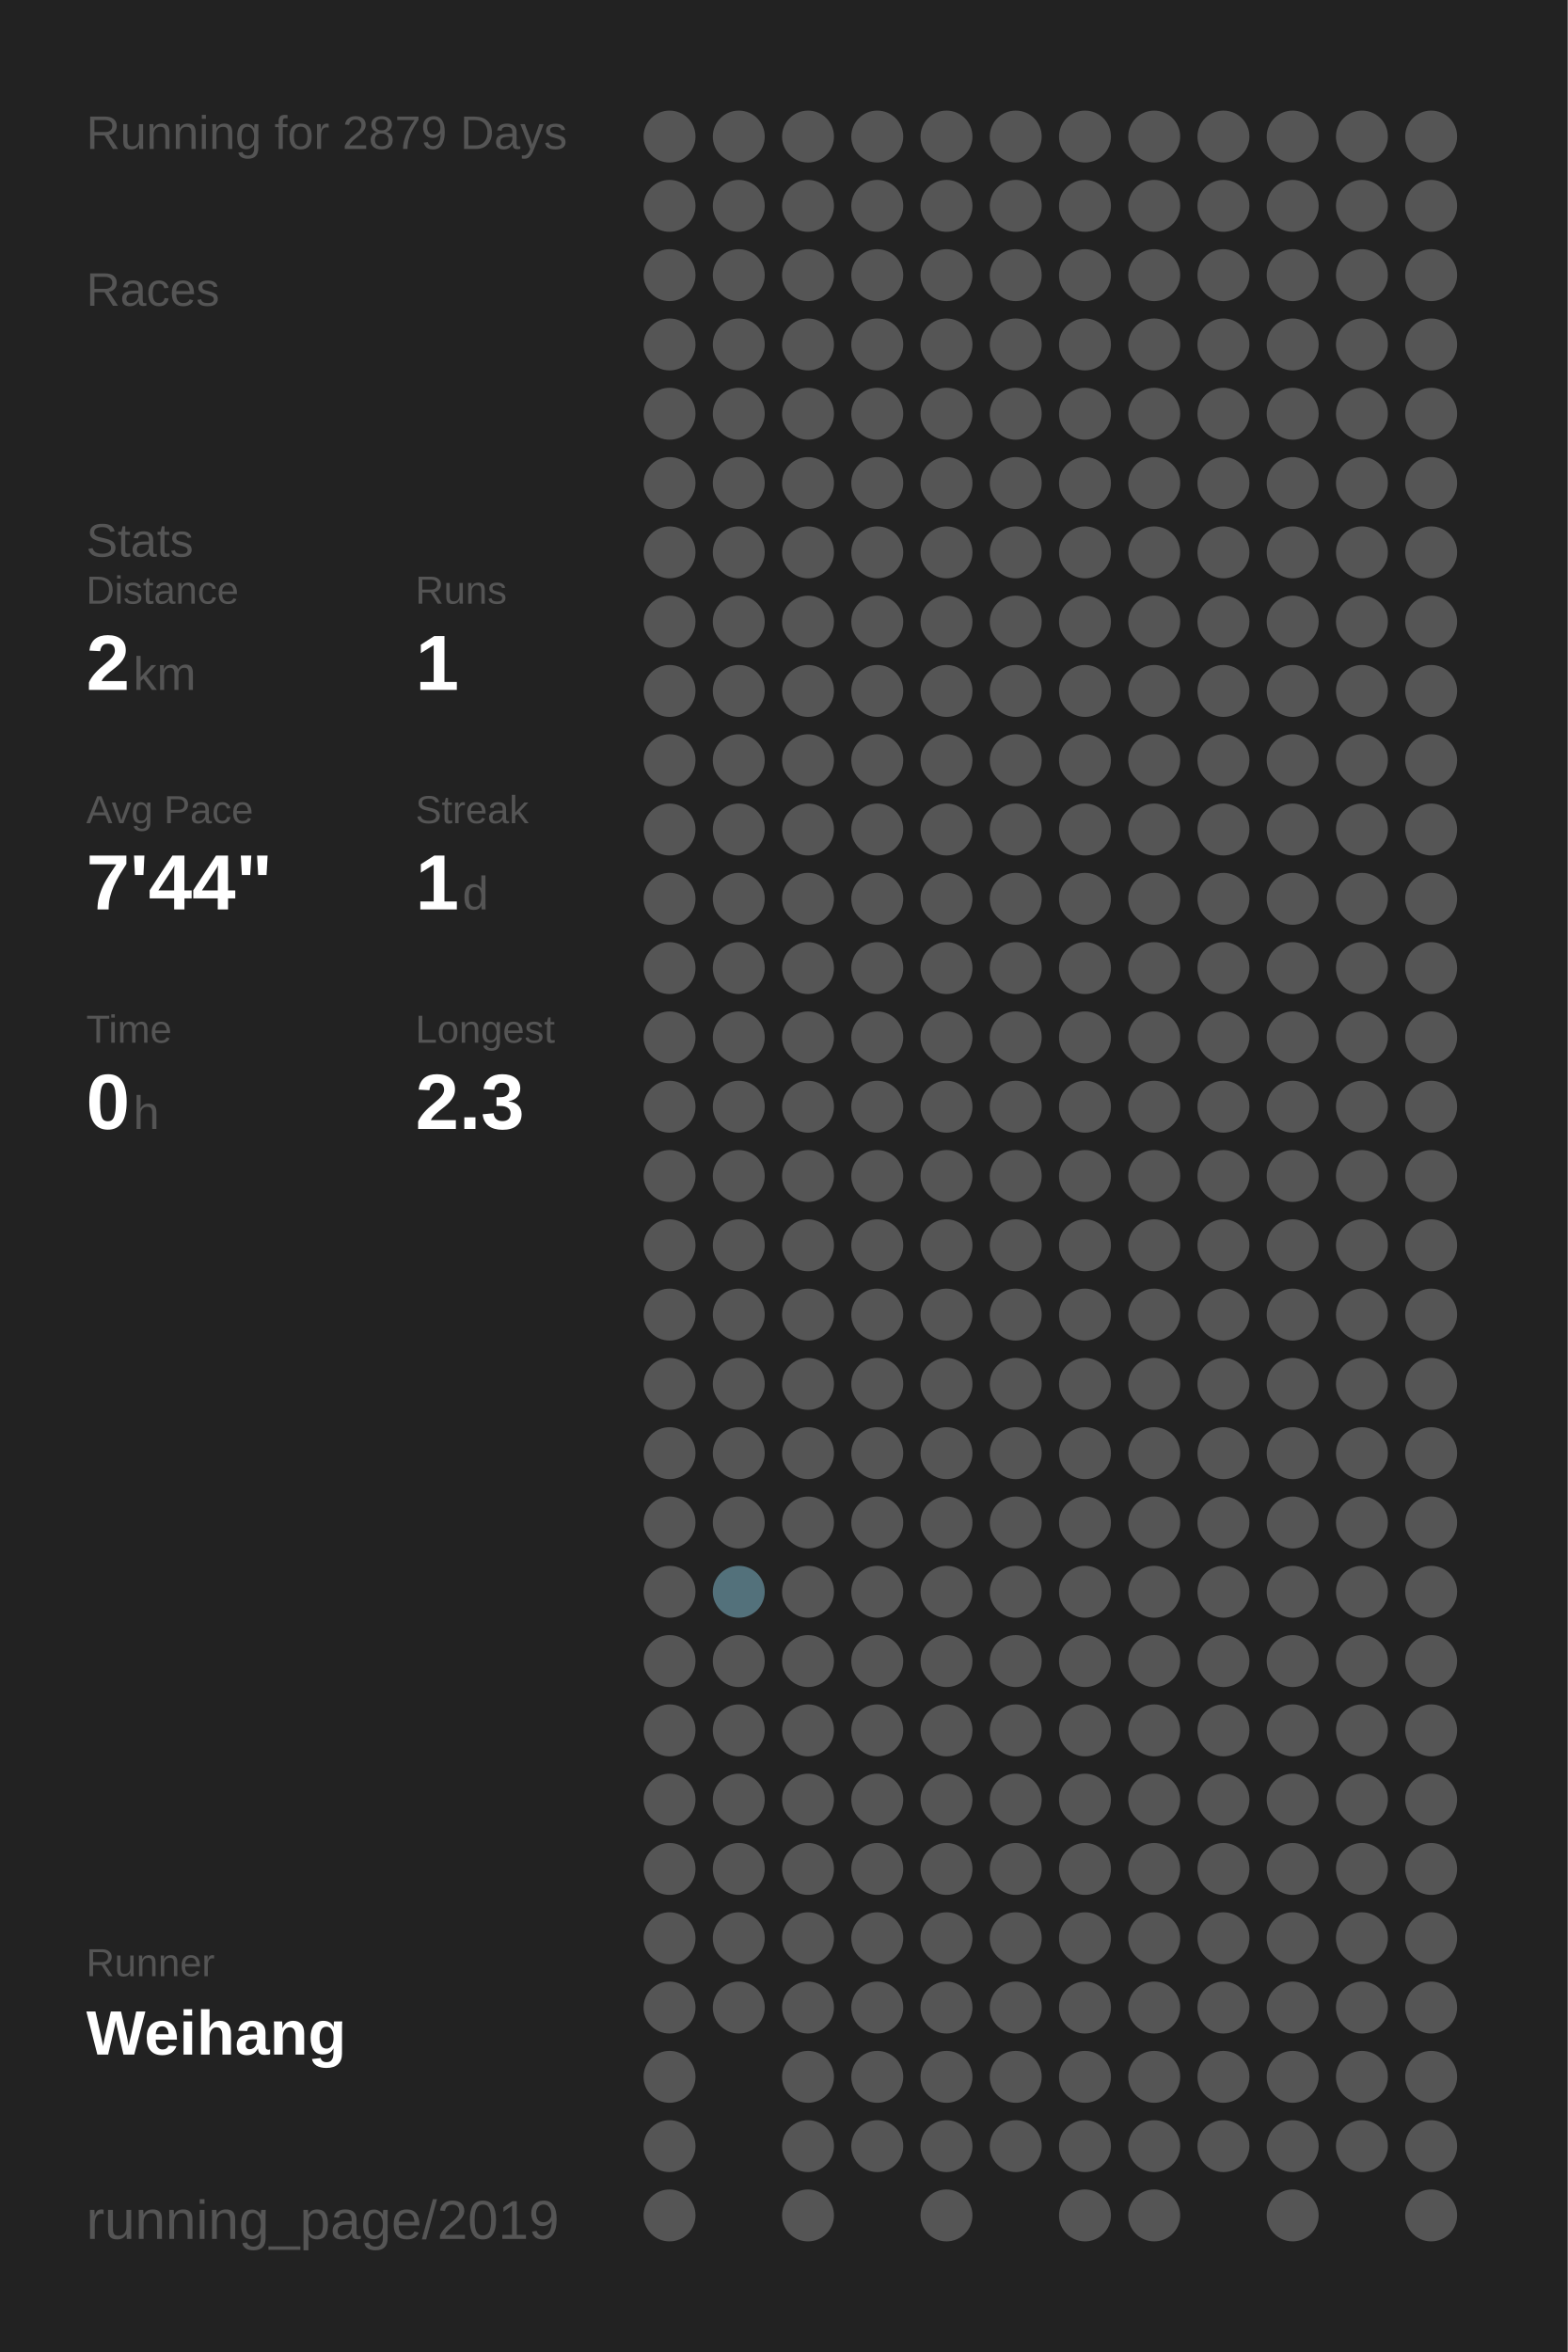
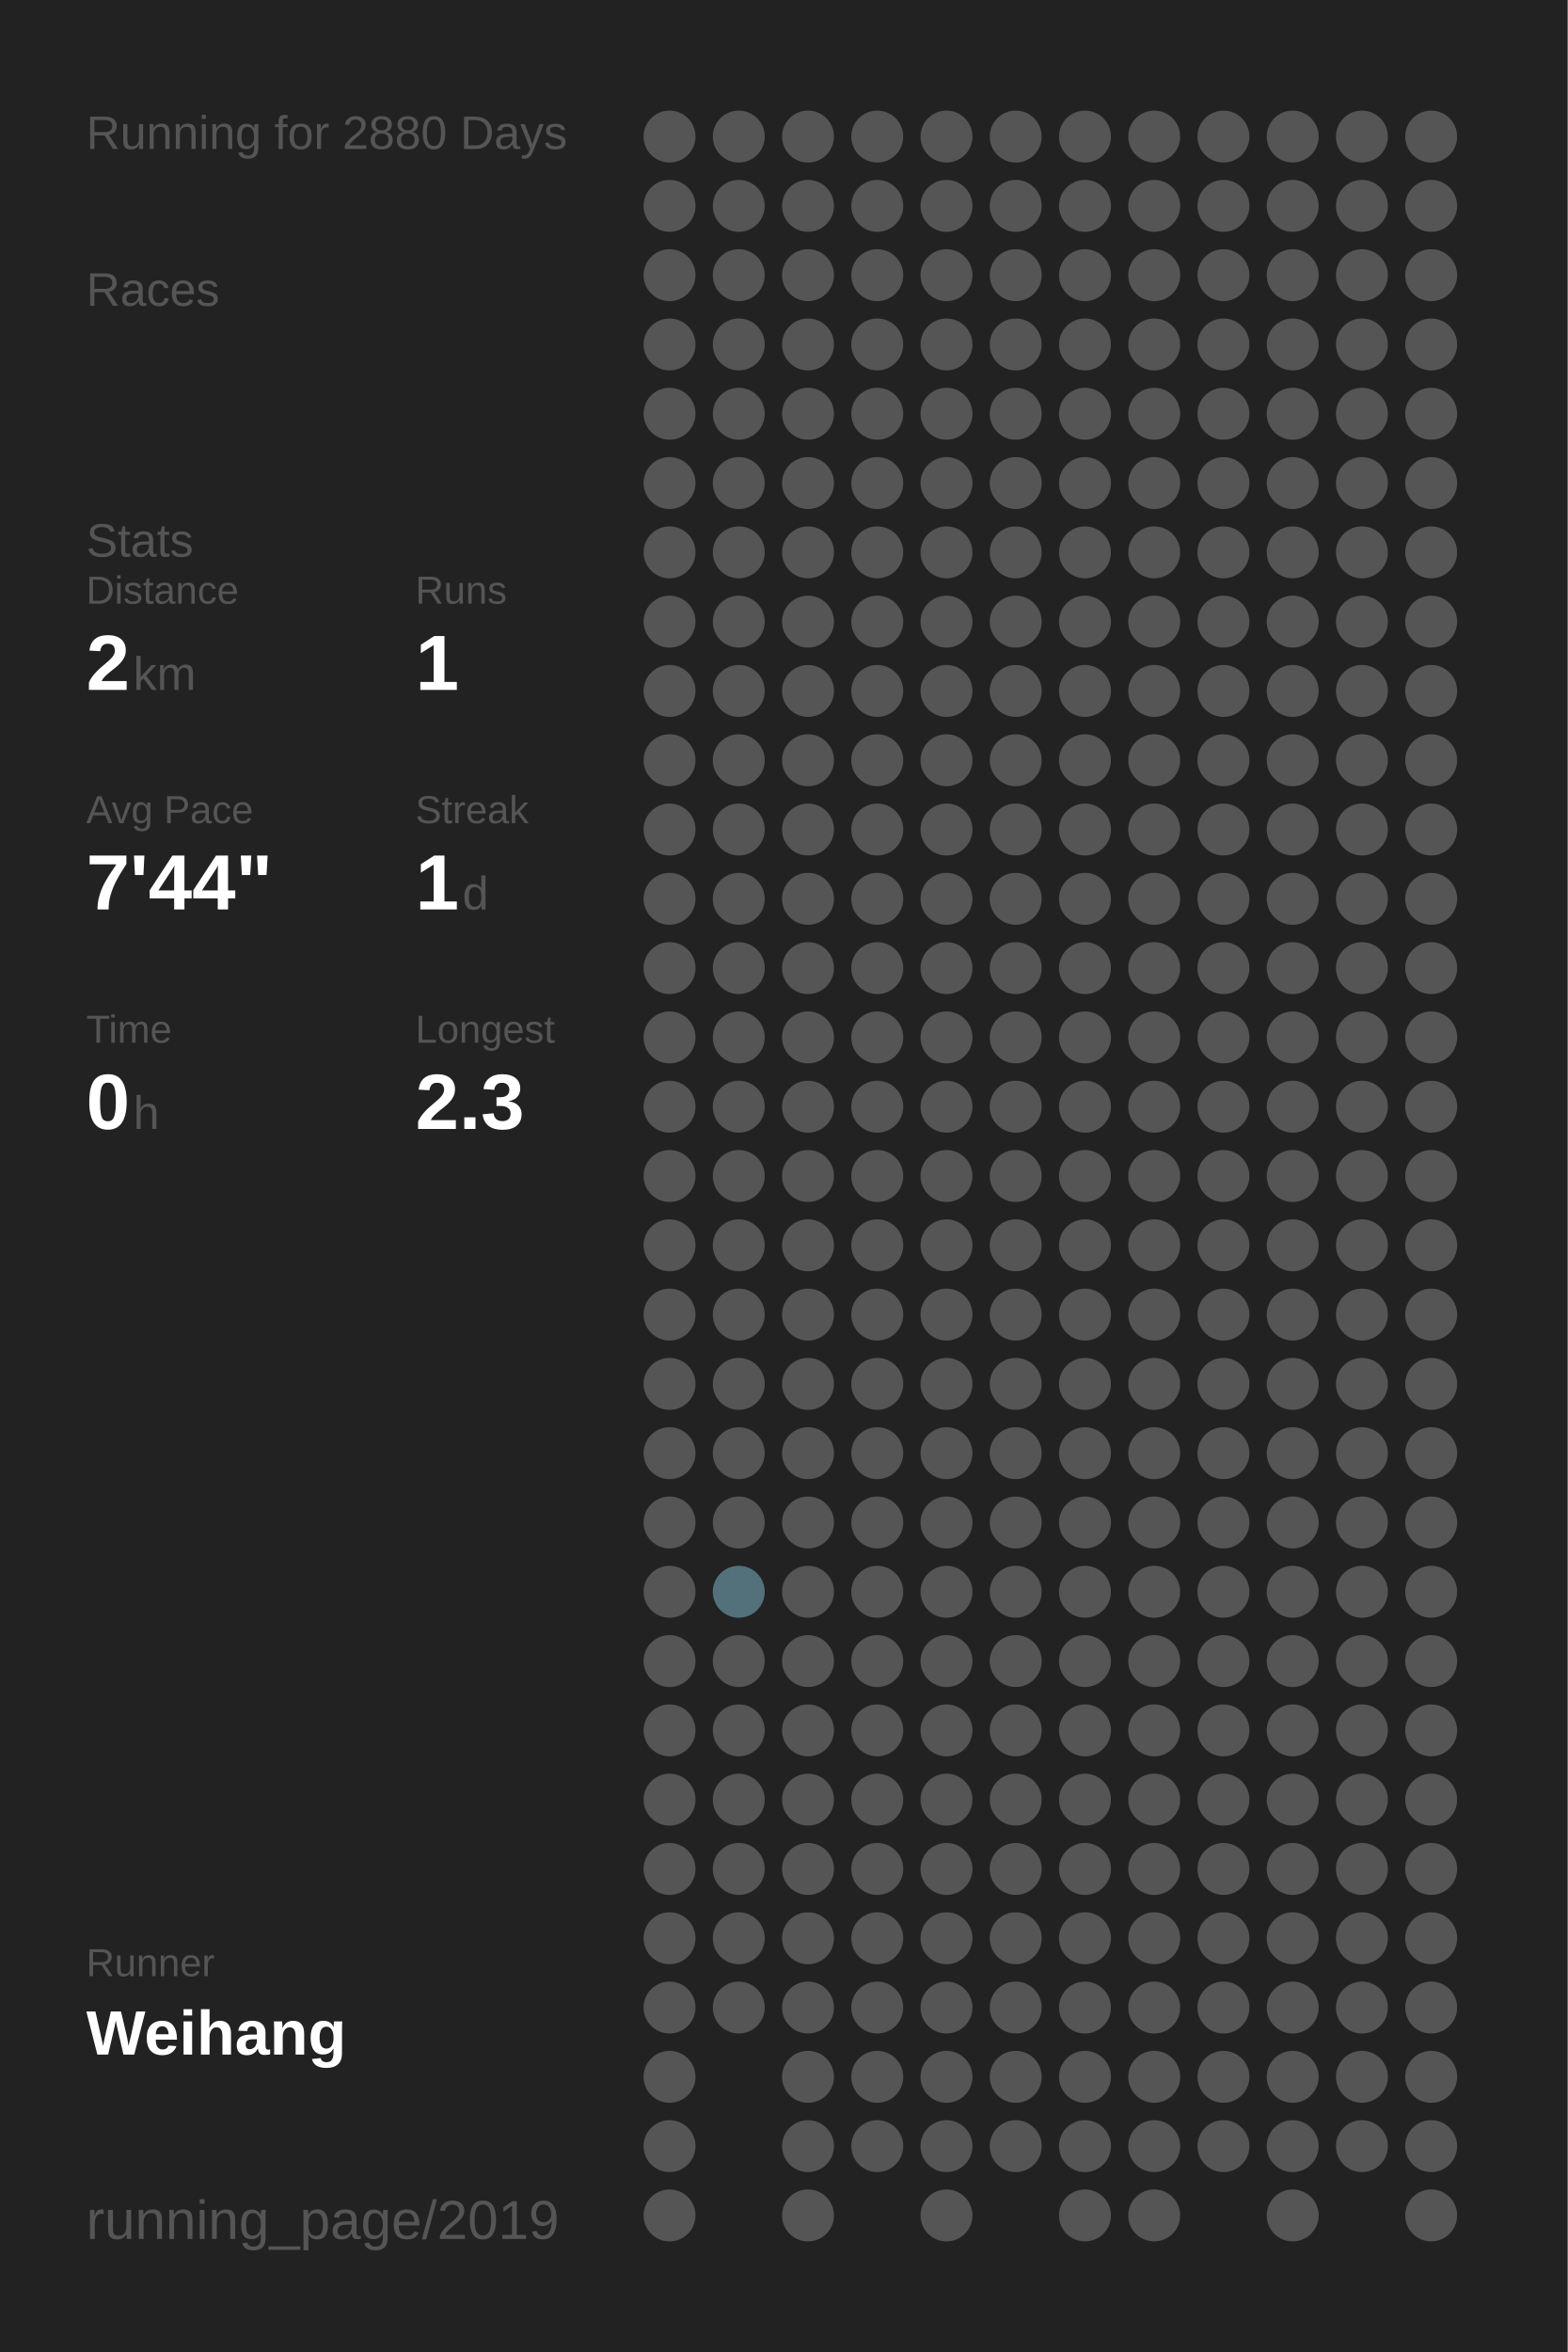
<svg xmlns="http://www.w3.org/2000/svg" baseProfile="full" height="300mm" version="1.1" viewBox="0,0,200,300" width="200mm">
  <defs />
  <rect fill="#222222" height="300" width="200" x="0" y="0" />
-   <text fill="#555555" style="font-size:6px; font-family:Arial;" x="11" y="19">Running for 2879 Days</text>
+   <text fill="#555555" style="font-size:6px; font-family:Arial;" x="11" y="19">Running for 2880 Days</text>
  <text fill="#555555" style="font-size:6px; font-family:Arial;" x="11" y="39">Races</text>
  <text fill="#555555" style="font-size:6px; font-family:Arial;" x="11" y="71">Stats</text>
  <text fill="#555555" style="font-size:5px; font-family:Arial;" x="11" y="77">Distance</text>
  <text fill="#FFFFFF" style="font-size:10px; font-family:Arial; font-weight:bold;" x="11" y="88">2</text>
  <text fill="#555555" style="font-size:6px; font-family:Arial;" x="17" y="88">km</text>
  <text fill="#555555" style="font-size:5px; font-family:Arial;" x="53" y="77">Runs</text>
  <text fill="#FFFFFF" style="font-size:10px; font-family:Arial; font-weight:bold;" x="53" y="88">1</text>
  <text fill="#555555" style="font-size:5px; font-family:Arial;" x="11" y="105">Avg Pace</text>
  <text fill="#FFFFFF" style="font-size:10px; font-family:Arial; font-weight:bold;" x="11" y="116">7'44"</text>
  <text fill="#555555" style="font-size:5px; font-family:Arial;" x="53" y="105">Streak</text>
  <text fill="#FFFFFF" style="font-size:10px; font-family:Arial; font-weight:bold;" x="53" y="116">1</text>
  <text fill="#555555" style="font-size:6px; font-family:Arial;" x="59" y="116">d</text>
  <text fill="#555555" style="font-size:5px; font-family:Arial;" x="11" y="133">Time</text>
  <text fill="#FFFFFF" style="font-size:10px; font-family:Arial; font-weight:bold;" x="11" y="144">0</text>
  <text fill="#555555" style="font-size:6px; font-family:Arial;" x="17" y="144">h</text>
  <text fill="#555555" style="font-size:5px; font-family:Arial;" x="53" y="133">Longest</text>
  <text fill="#FFFFFF" style="font-size:10px; font-family:Arial; font-weight:bold;" x="53" y="144">2.3</text>
  <text fill="#555555" style="font-size:5px; font-family:Arial;" x="11" y="252.065">Runner</text>
  <text fill="#FFFFFF" style="font-size:8px; font-family:Arial; font-weight:bold;" x="11" y="262.065">Weihang</text>
  <text fill="#555555" style="font-size:7px; font-family:Arial;" x="11" y="285.581">running_page/2019</text>
  <circle cx="85.417" cy="17.419" fill="#555555" r="3.312" />
  <circle cx="85.417" cy="26.258" fill="#555555" r="3.312" />
  <circle cx="85.417" cy="35.097" fill="#555555" r="3.312" />
  <circle cx="85.417" cy="43.935" fill="#555555" r="3.312" />
  <circle cx="85.417" cy="52.774" fill="#555555" r="3.312" />
  <circle cx="85.417" cy="61.613" fill="#555555" r="3.312" />
  <circle cx="85.417" cy="70.452" fill="#555555" r="3.312" />
  <circle cx="85.417" cy="79.29" fill="#555555" r="3.312" />
  <circle cx="85.417" cy="88.129" fill="#555555" r="3.312" />
  <circle cx="85.417" cy="96.968" fill="#555555" r="3.312" />
  <circle cx="85.417" cy="105.806" fill="#555555" r="3.312" />
  <circle cx="85.417" cy="114.645" fill="#555555" r="3.312" />
  <circle cx="85.417" cy="123.484" fill="#555555" r="3.312" />
  <circle cx="85.417" cy="132.323" fill="#555555" r="3.312" />
  <circle cx="85.417" cy="141.161" fill="#555555" r="3.312" />
  <circle cx="85.417" cy="150" fill="#555555" r="3.312" />
  <circle cx="85.417" cy="158.839" fill="#555555" r="3.312" />
  <circle cx="85.417" cy="167.677" fill="#555555" r="3.312" />
  <circle cx="85.417" cy="176.516" fill="#555555" r="3.312" />
  <circle cx="85.417" cy="185.355" fill="#555555" r="3.312" />
  <circle cx="85.417" cy="194.194" fill="#555555" r="3.312" />
  <circle cx="85.417" cy="203.032" fill="#555555" r="3.312" />
  <circle cx="85.417" cy="211.871" fill="#555555" r="3.312" />
  <circle cx="85.417" cy="220.71" fill="#555555" r="3.312" />
  <circle cx="85.417" cy="229.548" fill="#555555" r="3.312" />
  <circle cx="85.417" cy="238.387" fill="#555555" r="3.312" />
  <circle cx="85.417" cy="247.226" fill="#555555" r="3.312" />
  <circle cx="85.417" cy="256.065" fill="#555555" r="3.312" />
  <circle cx="85.417" cy="264.903" fill="#555555" r="3.312" />
  <circle cx="85.417" cy="273.742" fill="#555555" r="3.312" />
  <circle cx="85.417" cy="282.581" fill="#555555" r="3.312" />
  <circle cx="94.25" cy="17.419" fill="#555555" r="3.312" />
  <circle cx="94.25" cy="26.258" fill="#555555" r="3.312" />
  <circle cx="94.25" cy="35.097" fill="#555555" r="3.312" />
  <circle cx="94.25" cy="43.935" fill="#555555" r="3.312" />
  <circle cx="94.25" cy="52.774" fill="#555555" r="3.312" />
  <circle cx="94.25" cy="61.613" fill="#555555" r="3.312" />
  <circle cx="94.25" cy="70.452" fill="#555555" r="3.312" />
  <circle cx="94.25" cy="79.29" fill="#555555" r="3.312" />
  <circle cx="94.25" cy="88.129" fill="#555555" r="3.312" />
  <circle cx="94.25" cy="96.968" fill="#555555" r="3.312" />
  <circle cx="94.25" cy="105.806" fill="#555555" r="3.312" />
  <circle cx="94.25" cy="114.645" fill="#555555" r="3.312" />
  <circle cx="94.25" cy="123.484" fill="#555555" r="3.312" />
  <circle cx="94.25" cy="132.323" fill="#555555" r="3.312" />
  <circle cx="94.25" cy="141.161" fill="#555555" r="3.312" />
  <circle cx="94.25" cy="150" fill="#555555" r="3.312" />
  <circle cx="94.25" cy="158.839" fill="#555555" r="3.312" />
  <circle cx="94.25" cy="167.677" fill="#555555" r="3.312" />
  <circle cx="94.25" cy="176.516" fill="#555555" r="3.312" />
  <circle cx="94.25" cy="185.355" fill="#555555" r="3.312" />
  <circle cx="94.25" cy="194.194" fill="#555555" r="3.312" />
  <circle cx="94.25" cy="203.032" fill="#53717b" r="3.312" />
  <circle cx="94.25" cy="211.871" fill="#555555" r="3.312" />
  <circle cx="94.25" cy="220.71" fill="#555555" r="3.312" />
  <circle cx="94.25" cy="229.548" fill="#555555" r="3.312" />
  <circle cx="94.25" cy="238.387" fill="#555555" r="3.312" />
  <circle cx="94.25" cy="247.226" fill="#555555" r="3.312" />
  <circle cx="94.25" cy="256.065" fill="#555555" r="3.312" />
  <circle cx="103.083" cy="17.419" fill="#555555" r="3.312" />
  <circle cx="103.083" cy="26.258" fill="#555555" r="3.312" />
  <circle cx="103.083" cy="35.097" fill="#555555" r="3.312" />
  <circle cx="103.083" cy="43.935" fill="#555555" r="3.312" />
  <circle cx="103.083" cy="52.774" fill="#555555" r="3.312" />
  <circle cx="103.083" cy="61.613" fill="#555555" r="3.312" />
  <circle cx="103.083" cy="70.452" fill="#555555" r="3.312" />
  <circle cx="103.083" cy="79.29" fill="#555555" r="3.312" />
  <circle cx="103.083" cy="88.129" fill="#555555" r="3.312" />
  <circle cx="103.083" cy="96.968" fill="#555555" r="3.312" />
  <circle cx="103.083" cy="105.806" fill="#555555" r="3.312" />
  <circle cx="103.083" cy="114.645" fill="#555555" r="3.312" />
  <circle cx="103.083" cy="123.484" fill="#555555" r="3.312" />
  <circle cx="103.083" cy="132.323" fill="#555555" r="3.312" />
  <circle cx="103.083" cy="141.161" fill="#555555" r="3.312" />
  <circle cx="103.083" cy="150" fill="#555555" r="3.312" />
  <circle cx="103.083" cy="158.839" fill="#555555" r="3.312" />
  <circle cx="103.083" cy="167.677" fill="#555555" r="3.312" />
  <circle cx="103.083" cy="176.516" fill="#555555" r="3.312" />
  <circle cx="103.083" cy="185.355" fill="#555555" r="3.312" />
  <circle cx="103.083" cy="194.194" fill="#555555" r="3.312" />
  <circle cx="103.083" cy="203.032" fill="#555555" r="3.312" />
  <circle cx="103.083" cy="211.871" fill="#555555" r="3.312" />
  <circle cx="103.083" cy="220.71" fill="#555555" r="3.312" />
  <circle cx="103.083" cy="229.548" fill="#555555" r="3.312" />
  <circle cx="103.083" cy="238.387" fill="#555555" r="3.312" />
  <circle cx="103.083" cy="247.226" fill="#555555" r="3.312" />
  <circle cx="103.083" cy="256.065" fill="#555555" r="3.312" />
  <circle cx="103.083" cy="264.903" fill="#555555" r="3.312" />
  <circle cx="103.083" cy="273.742" fill="#555555" r="3.312" />
  <circle cx="103.083" cy="282.581" fill="#555555" r="3.312" />
  <circle cx="111.917" cy="17.419" fill="#555555" r="3.312" />
  <circle cx="111.917" cy="26.258" fill="#555555" r="3.312" />
  <circle cx="111.917" cy="35.097" fill="#555555" r="3.312" />
  <circle cx="111.917" cy="43.935" fill="#555555" r="3.312" />
  <circle cx="111.917" cy="52.774" fill="#555555" r="3.312" />
  <circle cx="111.917" cy="61.613" fill="#555555" r="3.312" />
  <circle cx="111.917" cy="70.452" fill="#555555" r="3.312" />
  <circle cx="111.917" cy="79.29" fill="#555555" r="3.312" />
  <circle cx="111.917" cy="88.129" fill="#555555" r="3.312" />
  <circle cx="111.917" cy="96.968" fill="#555555" r="3.312" />
  <circle cx="111.917" cy="105.806" fill="#555555" r="3.312" />
  <circle cx="111.917" cy="114.645" fill="#555555" r="3.312" />
  <circle cx="111.917" cy="123.484" fill="#555555" r="3.312" />
  <circle cx="111.917" cy="132.323" fill="#555555" r="3.312" />
  <circle cx="111.917" cy="141.161" fill="#555555" r="3.312" />
  <circle cx="111.917" cy="150" fill="#555555" r="3.312" />
  <circle cx="111.917" cy="158.839" fill="#555555" r="3.312" />
  <circle cx="111.917" cy="167.677" fill="#555555" r="3.312" />
  <circle cx="111.917" cy="176.516" fill="#555555" r="3.312" />
  <circle cx="111.917" cy="185.355" fill="#555555" r="3.312" />
  <circle cx="111.917" cy="194.194" fill="#555555" r="3.312" />
  <circle cx="111.917" cy="203.032" fill="#555555" r="3.312" />
  <circle cx="111.917" cy="211.871" fill="#555555" r="3.312" />
  <circle cx="111.917" cy="220.71" fill="#555555" r="3.312" />
  <circle cx="111.917" cy="229.548" fill="#555555" r="3.312" />
  <circle cx="111.917" cy="238.387" fill="#555555" r="3.312" />
  <circle cx="111.917" cy="247.226" fill="#555555" r="3.312" />
  <circle cx="111.917" cy="256.065" fill="#555555" r="3.312" />
  <circle cx="111.917" cy="264.903" fill="#555555" r="3.312" />
  <circle cx="111.917" cy="273.742" fill="#555555" r="3.312" />
  <circle cx="120.75" cy="17.419" fill="#555555" r="3.312" />
  <circle cx="120.75" cy="26.258" fill="#555555" r="3.312" />
  <circle cx="120.75" cy="35.097" fill="#555555" r="3.312" />
  <circle cx="120.75" cy="43.935" fill="#555555" r="3.312" />
  <circle cx="120.75" cy="52.774" fill="#555555" r="3.312" />
  <circle cx="120.75" cy="61.613" fill="#555555" r="3.312" />
  <circle cx="120.75" cy="70.452" fill="#555555" r="3.312" />
  <circle cx="120.75" cy="79.29" fill="#555555" r="3.312" />
  <circle cx="120.75" cy="88.129" fill="#555555" r="3.312" />
  <circle cx="120.75" cy="96.968" fill="#555555" r="3.312" />
  <circle cx="120.75" cy="105.806" fill="#555555" r="3.312" />
  <circle cx="120.75" cy="114.645" fill="#555555" r="3.312" />
  <circle cx="120.75" cy="123.484" fill="#555555" r="3.312" />
  <circle cx="120.75" cy="132.323" fill="#555555" r="3.312" />
  <circle cx="120.75" cy="141.161" fill="#555555" r="3.312" />
  <circle cx="120.75" cy="150" fill="#555555" r="3.312" />
  <circle cx="120.75" cy="158.839" fill="#555555" r="3.312" />
  <circle cx="120.75" cy="167.677" fill="#555555" r="3.312" />
  <circle cx="120.75" cy="176.516" fill="#555555" r="3.312" />
  <circle cx="120.75" cy="185.355" fill="#555555" r="3.312" />
  <circle cx="120.75" cy="194.194" fill="#555555" r="3.312" />
  <circle cx="120.75" cy="203.032" fill="#555555" r="3.312" />
  <circle cx="120.75" cy="211.871" fill="#555555" r="3.312" />
  <circle cx="120.75" cy="220.71" fill="#555555" r="3.312" />
  <circle cx="120.75" cy="229.548" fill="#555555" r="3.312" />
  <circle cx="120.75" cy="238.387" fill="#555555" r="3.312" />
  <circle cx="120.75" cy="247.226" fill="#555555" r="3.312" />
  <circle cx="120.75" cy="256.065" fill="#555555" r="3.312" />
  <circle cx="120.75" cy="264.903" fill="#555555" r="3.312" />
  <circle cx="120.75" cy="273.742" fill="#555555" r="3.312" />
  <circle cx="120.75" cy="282.581" fill="#555555" r="3.312" />
  <circle cx="129.583" cy="17.419" fill="#555555" r="3.312" />
  <circle cx="129.583" cy="26.258" fill="#555555" r="3.312" />
  <circle cx="129.583" cy="35.097" fill="#555555" r="3.312" />
  <circle cx="129.583" cy="43.935" fill="#555555" r="3.312" />
  <circle cx="129.583" cy="52.774" fill="#555555" r="3.312" />
  <circle cx="129.583" cy="61.613" fill="#555555" r="3.312" />
  <circle cx="129.583" cy="70.452" fill="#555555" r="3.312" />
  <circle cx="129.583" cy="79.29" fill="#555555" r="3.312" />
  <circle cx="129.583" cy="88.129" fill="#555555" r="3.312" />
  <circle cx="129.583" cy="96.968" fill="#555555" r="3.312" />
  <circle cx="129.583" cy="105.806" fill="#555555" r="3.312" />
  <circle cx="129.583" cy="114.645" fill="#555555" r="3.312" />
  <circle cx="129.583" cy="123.484" fill="#555555" r="3.312" />
  <circle cx="129.583" cy="132.323" fill="#555555" r="3.312" />
  <circle cx="129.583" cy="141.161" fill="#555555" r="3.312" />
  <circle cx="129.583" cy="150" fill="#555555" r="3.312" />
  <circle cx="129.583" cy="158.839" fill="#555555" r="3.312" />
  <circle cx="129.583" cy="167.677" fill="#555555" r="3.312" />
  <circle cx="129.583" cy="176.516" fill="#555555" r="3.312" />
  <circle cx="129.583" cy="185.355" fill="#555555" r="3.312" />
  <circle cx="129.583" cy="194.194" fill="#555555" r="3.312" />
  <circle cx="129.583" cy="203.032" fill="#555555" r="3.312" />
  <circle cx="129.583" cy="211.871" fill="#555555" r="3.312" />
  <circle cx="129.583" cy="220.71" fill="#555555" r="3.312" />
  <circle cx="129.583" cy="229.548" fill="#555555" r="3.312" />
  <circle cx="129.583" cy="238.387" fill="#555555" r="3.312" />
  <circle cx="129.583" cy="247.226" fill="#555555" r="3.312" />
  <circle cx="129.583" cy="256.065" fill="#555555" r="3.312" />
  <circle cx="129.583" cy="264.903" fill="#555555" r="3.312" />
  <circle cx="129.583" cy="273.742" fill="#555555" r="3.312" />
  <circle cx="138.417" cy="17.419" fill="#555555" r="3.312" />
  <circle cx="138.417" cy="26.258" fill="#555555" r="3.312" />
  <circle cx="138.417" cy="35.097" fill="#555555" r="3.312" />
  <circle cx="138.417" cy="43.935" fill="#555555" r="3.312" />
  <circle cx="138.417" cy="52.774" fill="#555555" r="3.312" />
  <circle cx="138.417" cy="61.613" fill="#555555" r="3.312" />
  <circle cx="138.417" cy="70.452" fill="#555555" r="3.312" />
  <circle cx="138.417" cy="79.29" fill="#555555" r="3.312" />
  <circle cx="138.417" cy="88.129" fill="#555555" r="3.312" />
  <circle cx="138.417" cy="96.968" fill="#555555" r="3.312" />
  <circle cx="138.417" cy="105.806" fill="#555555" r="3.312" />
  <circle cx="138.417" cy="114.645" fill="#555555" r="3.312" />
  <circle cx="138.417" cy="123.484" fill="#555555" r="3.312" />
  <circle cx="138.417" cy="132.323" fill="#555555" r="3.312" />
  <circle cx="138.417" cy="141.161" fill="#555555" r="3.312" />
  <circle cx="138.417" cy="150" fill="#555555" r="3.312" />
  <circle cx="138.417" cy="158.839" fill="#555555" r="3.312" />
  <circle cx="138.417" cy="167.677" fill="#555555" r="3.312" />
  <circle cx="138.417" cy="176.516" fill="#555555" r="3.312" />
  <circle cx="138.417" cy="185.355" fill="#555555" r="3.312" />
  <circle cx="138.417" cy="194.194" fill="#555555" r="3.312" />
  <circle cx="138.417" cy="203.032" fill="#555555" r="3.312" />
  <circle cx="138.417" cy="211.871" fill="#555555" r="3.312" />
  <circle cx="138.417" cy="220.71" fill="#555555" r="3.312" />
  <circle cx="138.417" cy="229.548" fill="#555555" r="3.312" />
  <circle cx="138.417" cy="238.387" fill="#555555" r="3.312" />
  <circle cx="138.417" cy="247.226" fill="#555555" r="3.312" />
  <circle cx="138.417" cy="256.065" fill="#555555" r="3.312" />
  <circle cx="138.417" cy="264.903" fill="#555555" r="3.312" />
  <circle cx="138.417" cy="273.742" fill="#555555" r="3.312" />
  <circle cx="138.417" cy="282.581" fill="#555555" r="3.312" />
  <circle cx="147.25" cy="17.419" fill="#555555" r="3.312" />
  <circle cx="147.25" cy="26.258" fill="#555555" r="3.312" />
  <circle cx="147.25" cy="35.097" fill="#555555" r="3.312" />
  <circle cx="147.25" cy="43.935" fill="#555555" r="3.312" />
  <circle cx="147.25" cy="52.774" fill="#555555" r="3.312" />
  <circle cx="147.25" cy="61.613" fill="#555555" r="3.312" />
  <circle cx="147.25" cy="70.452" fill="#555555" r="3.312" />
  <circle cx="147.25" cy="79.29" fill="#555555" r="3.312" />
  <circle cx="147.25" cy="88.129" fill="#555555" r="3.312" />
  <circle cx="147.25" cy="96.968" fill="#555555" r="3.312" />
  <circle cx="147.25" cy="105.806" fill="#555555" r="3.312" />
  <circle cx="147.25" cy="114.645" fill="#555555" r="3.312" />
  <circle cx="147.25" cy="123.484" fill="#555555" r="3.312" />
  <circle cx="147.25" cy="132.323" fill="#555555" r="3.312" />
  <circle cx="147.25" cy="141.161" fill="#555555" r="3.312" />
  <circle cx="147.25" cy="150" fill="#555555" r="3.312" />
  <circle cx="147.25" cy="158.839" fill="#555555" r="3.312" />
  <circle cx="147.25" cy="167.677" fill="#555555" r="3.312" />
  <circle cx="147.25" cy="176.516" fill="#555555" r="3.312" />
  <circle cx="147.25" cy="185.355" fill="#555555" r="3.312" />
  <circle cx="147.25" cy="194.194" fill="#555555" r="3.312" />
  <circle cx="147.25" cy="203.032" fill="#555555" r="3.312" />
  <circle cx="147.25" cy="211.871" fill="#555555" r="3.312" />
  <circle cx="147.25" cy="220.71" fill="#555555" r="3.312" />
  <circle cx="147.25" cy="229.548" fill="#555555" r="3.312" />
  <circle cx="147.25" cy="238.387" fill="#555555" r="3.312" />
  <circle cx="147.25" cy="247.226" fill="#555555" r="3.312" />
  <circle cx="147.25" cy="256.065" fill="#555555" r="3.312" />
  <circle cx="147.25" cy="264.903" fill="#555555" r="3.312" />
  <circle cx="147.25" cy="273.742" fill="#555555" r="3.312" />
  <circle cx="147.25" cy="282.581" fill="#555555" r="3.312" />
  <circle cx="156.083" cy="17.419" fill="#555555" r="3.312" />
  <circle cx="156.083" cy="26.258" fill="#555555" r="3.312" />
  <circle cx="156.083" cy="35.097" fill="#555555" r="3.312" />
  <circle cx="156.083" cy="43.935" fill="#555555" r="3.312" />
  <circle cx="156.083" cy="52.774" fill="#555555" r="3.312" />
  <circle cx="156.083" cy="61.613" fill="#555555" r="3.312" />
  <circle cx="156.083" cy="70.452" fill="#555555" r="3.312" />
  <circle cx="156.083" cy="79.29" fill="#555555" r="3.312" />
  <circle cx="156.083" cy="88.129" fill="#555555" r="3.312" />
  <circle cx="156.083" cy="96.968" fill="#555555" r="3.312" />
  <circle cx="156.083" cy="105.806" fill="#555555" r="3.312" />
  <circle cx="156.083" cy="114.645" fill="#555555" r="3.312" />
  <circle cx="156.083" cy="123.484" fill="#555555" r="3.312" />
  <circle cx="156.083" cy="132.323" fill="#555555" r="3.312" />
  <circle cx="156.083" cy="141.161" fill="#555555" r="3.312" />
  <circle cx="156.083" cy="150" fill="#555555" r="3.312" />
  <circle cx="156.083" cy="158.839" fill="#555555" r="3.312" />
  <circle cx="156.083" cy="167.677" fill="#555555" r="3.312" />
  <circle cx="156.083" cy="176.516" fill="#555555" r="3.312" />
  <circle cx="156.083" cy="185.355" fill="#555555" r="3.312" />
  <circle cx="156.083" cy="194.194" fill="#555555" r="3.312" />
  <circle cx="156.083" cy="203.032" fill="#555555" r="3.312" />
  <circle cx="156.083" cy="211.871" fill="#555555" r="3.312" />
  <circle cx="156.083" cy="220.71" fill="#555555" r="3.312" />
  <circle cx="156.083" cy="229.548" fill="#555555" r="3.312" />
  <circle cx="156.083" cy="238.387" fill="#555555" r="3.312" />
  <circle cx="156.083" cy="247.226" fill="#555555" r="3.312" />
  <circle cx="156.083" cy="256.065" fill="#555555" r="3.312" />
  <circle cx="156.083" cy="264.903" fill="#555555" r="3.312" />
  <circle cx="156.083" cy="273.742" fill="#555555" r="3.312" />
  <circle cx="164.917" cy="17.419" fill="#555555" r="3.312" />
  <circle cx="164.917" cy="26.258" fill="#555555" r="3.312" />
  <circle cx="164.917" cy="35.097" fill="#555555" r="3.312" />
  <circle cx="164.917" cy="43.935" fill="#555555" r="3.312" />
  <circle cx="164.917" cy="52.774" fill="#555555" r="3.312" />
  <circle cx="164.917" cy="61.613" fill="#555555" r="3.312" />
  <circle cx="164.917" cy="70.452" fill="#555555" r="3.312" />
  <circle cx="164.917" cy="79.29" fill="#555555" r="3.312" />
  <circle cx="164.917" cy="88.129" fill="#555555" r="3.312" />
  <circle cx="164.917" cy="96.968" fill="#555555" r="3.312" />
  <circle cx="164.917" cy="105.806" fill="#555555" r="3.312" />
  <circle cx="164.917" cy="114.645" fill="#555555" r="3.312" />
  <circle cx="164.917" cy="123.484" fill="#555555" r="3.312" />
  <circle cx="164.917" cy="132.323" fill="#555555" r="3.312" />
  <circle cx="164.917" cy="141.161" fill="#555555" r="3.312" />
  <circle cx="164.917" cy="150" fill="#555555" r="3.312" />
  <circle cx="164.917" cy="158.839" fill="#555555" r="3.312" />
  <circle cx="164.917" cy="167.677" fill="#555555" r="3.312" />
  <circle cx="164.917" cy="176.516" fill="#555555" r="3.312" />
  <circle cx="164.917" cy="185.355" fill="#555555" r="3.312" />
  <circle cx="164.917" cy="194.194" fill="#555555" r="3.312" />
  <circle cx="164.917" cy="203.032" fill="#555555" r="3.312" />
  <circle cx="164.917" cy="211.871" fill="#555555" r="3.312" />
  <circle cx="164.917" cy="220.71" fill="#555555" r="3.312" />
  <circle cx="164.917" cy="229.548" fill="#555555" r="3.312" />
  <circle cx="164.917" cy="238.387" fill="#555555" r="3.312" />
  <circle cx="164.917" cy="247.226" fill="#555555" r="3.312" />
  <circle cx="164.917" cy="256.065" fill="#555555" r="3.312" />
  <circle cx="164.917" cy="264.903" fill="#555555" r="3.312" />
  <circle cx="164.917" cy="273.742" fill="#555555" r="3.312" />
  <circle cx="164.917" cy="282.581" fill="#555555" r="3.312" />
  <circle cx="173.75" cy="17.419" fill="#555555" r="3.312" />
  <circle cx="173.75" cy="26.258" fill="#555555" r="3.312" />
  <circle cx="173.75" cy="35.097" fill="#555555" r="3.312" />
  <circle cx="173.75" cy="43.935" fill="#555555" r="3.312" />
  <circle cx="173.75" cy="52.774" fill="#555555" r="3.312" />
  <circle cx="173.75" cy="61.613" fill="#555555" r="3.312" />
  <circle cx="173.75" cy="70.452" fill="#555555" r="3.312" />
  <circle cx="173.75" cy="79.29" fill="#555555" r="3.312" />
  <circle cx="173.75" cy="88.129" fill="#555555" r="3.312" />
  <circle cx="173.75" cy="96.968" fill="#555555" r="3.312" />
  <circle cx="173.75" cy="105.806" fill="#555555" r="3.312" />
  <circle cx="173.75" cy="114.645" fill="#555555" r="3.312" />
  <circle cx="173.75" cy="123.484" fill="#555555" r="3.312" />
  <circle cx="173.75" cy="132.323" fill="#555555" r="3.312" />
  <circle cx="173.75" cy="141.161" fill="#555555" r="3.312" />
  <circle cx="173.75" cy="150" fill="#555555" r="3.312" />
  <circle cx="173.75" cy="158.839" fill="#555555" r="3.312" />
  <circle cx="173.75" cy="167.677" fill="#555555" r="3.312" />
  <circle cx="173.75" cy="176.516" fill="#555555" r="3.312" />
  <circle cx="173.75" cy="185.355" fill="#555555" r="3.312" />
  <circle cx="173.75" cy="194.194" fill="#555555" r="3.312" />
  <circle cx="173.75" cy="203.032" fill="#555555" r="3.312" />
  <circle cx="173.75" cy="211.871" fill="#555555" r="3.312" />
  <circle cx="173.75" cy="220.71" fill="#555555" r="3.312" />
  <circle cx="173.75" cy="229.548" fill="#555555" r="3.312" />
  <circle cx="173.75" cy="238.387" fill="#555555" r="3.312" />
  <circle cx="173.75" cy="247.226" fill="#555555" r="3.312" />
  <circle cx="173.75" cy="256.065" fill="#555555" r="3.312" />
  <circle cx="173.75" cy="264.903" fill="#555555" r="3.312" />
  <circle cx="173.75" cy="273.742" fill="#555555" r="3.312" />
  <circle cx="182.583" cy="17.419" fill="#555555" r="3.312" />
  <circle cx="182.583" cy="26.258" fill="#555555" r="3.312" />
  <circle cx="182.583" cy="35.097" fill="#555555" r="3.312" />
  <circle cx="182.583" cy="43.935" fill="#555555" r="3.312" />
  <circle cx="182.583" cy="52.774" fill="#555555" r="3.312" />
  <circle cx="182.583" cy="61.613" fill="#555555" r="3.312" />
  <circle cx="182.583" cy="70.452" fill="#555555" r="3.312" />
  <circle cx="182.583" cy="79.29" fill="#555555" r="3.312" />
  <circle cx="182.583" cy="88.129" fill="#555555" r="3.312" />
  <circle cx="182.583" cy="96.968" fill="#555555" r="3.312" />
  <circle cx="182.583" cy="105.806" fill="#555555" r="3.312" />
  <circle cx="182.583" cy="114.645" fill="#555555" r="3.312" />
  <circle cx="182.583" cy="123.484" fill="#555555" r="3.312" />
  <circle cx="182.583" cy="132.323" fill="#555555" r="3.312" />
  <circle cx="182.583" cy="141.161" fill="#555555" r="3.312" />
  <circle cx="182.583" cy="150" fill="#555555" r="3.312" />
  <circle cx="182.583" cy="158.839" fill="#555555" r="3.312" />
  <circle cx="182.583" cy="167.677" fill="#555555" r="3.312" />
  <circle cx="182.583" cy="176.516" fill="#555555" r="3.312" />
  <circle cx="182.583" cy="185.355" fill="#555555" r="3.312" />
  <circle cx="182.583" cy="194.194" fill="#555555" r="3.312" />
  <circle cx="182.583" cy="203.032" fill="#555555" r="3.312" />
  <circle cx="182.583" cy="211.871" fill="#555555" r="3.312" />
  <circle cx="182.583" cy="220.71" fill="#555555" r="3.312" />
  <circle cx="182.583" cy="229.548" fill="#555555" r="3.312" />
  <circle cx="182.583" cy="238.387" fill="#555555" r="3.312" />
  <circle cx="182.583" cy="247.226" fill="#555555" r="3.312" />
  <circle cx="182.583" cy="256.065" fill="#555555" r="3.312" />
  <circle cx="182.583" cy="264.903" fill="#555555" r="3.312" />
  <circle cx="182.583" cy="273.742" fill="#555555" r="3.312" />
  <circle cx="182.583" cy="282.581" fill="#555555" r="3.312" />
</svg>
